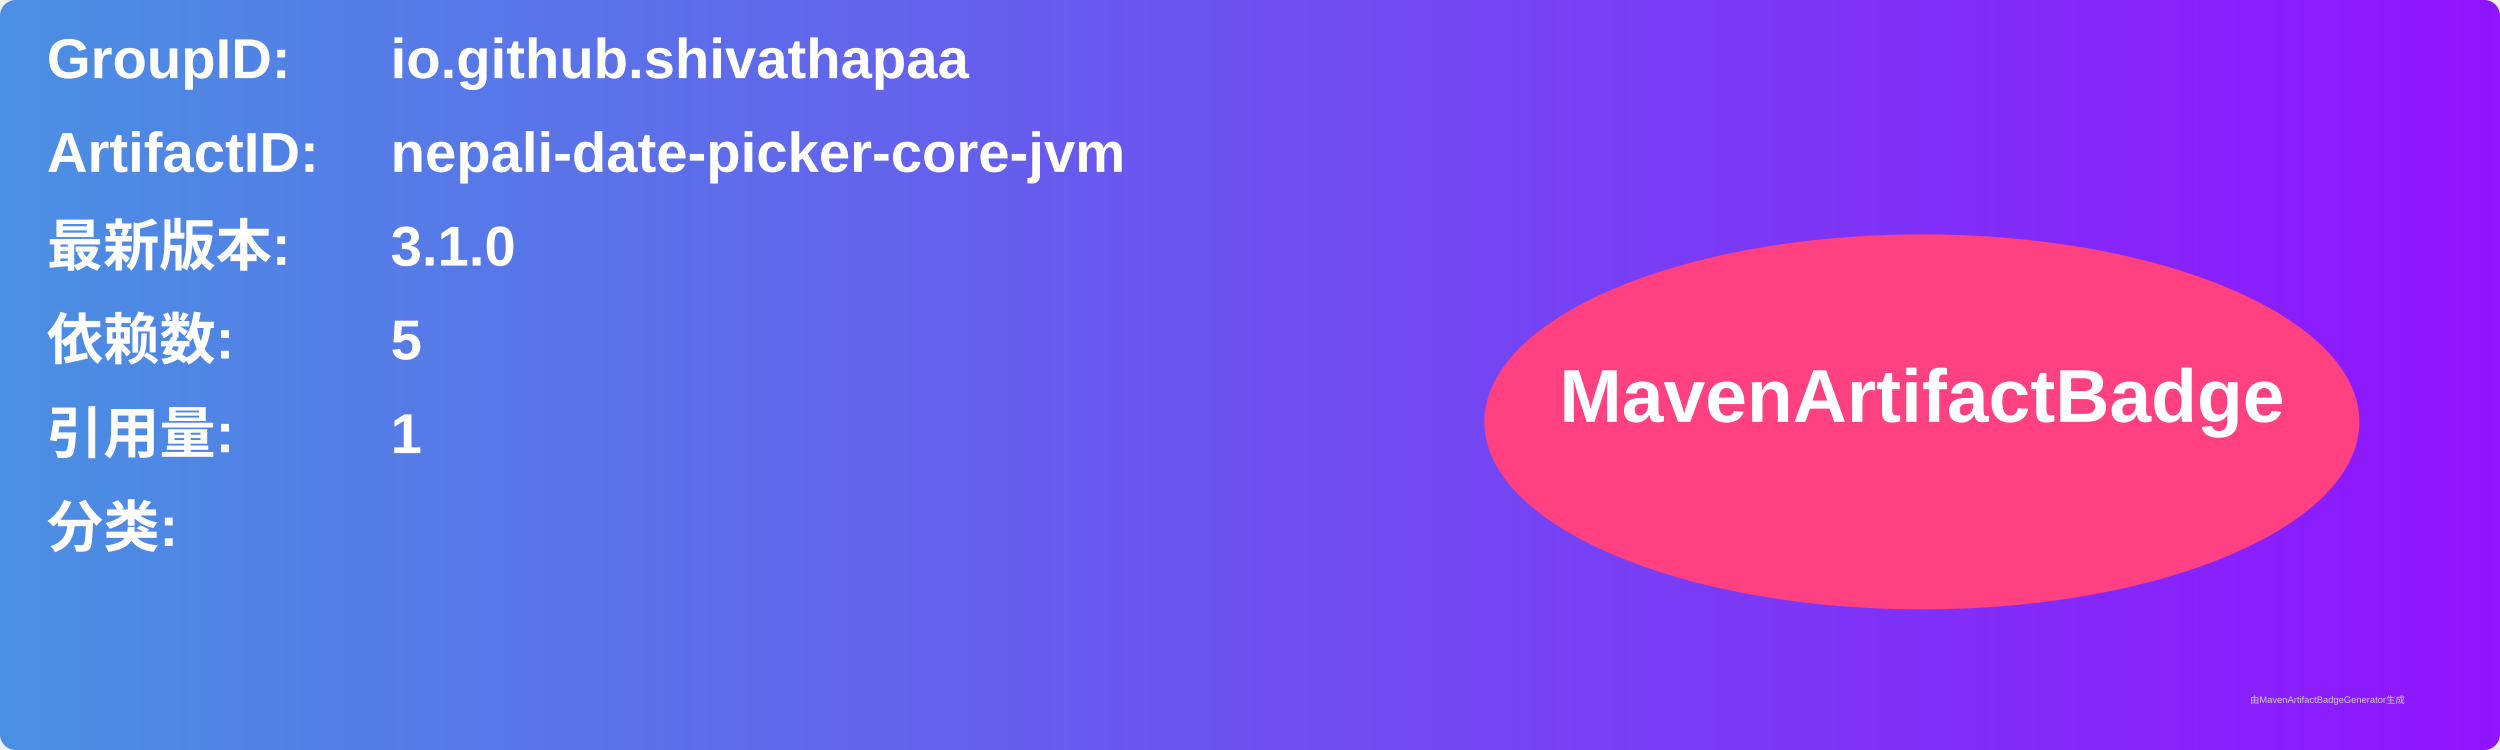
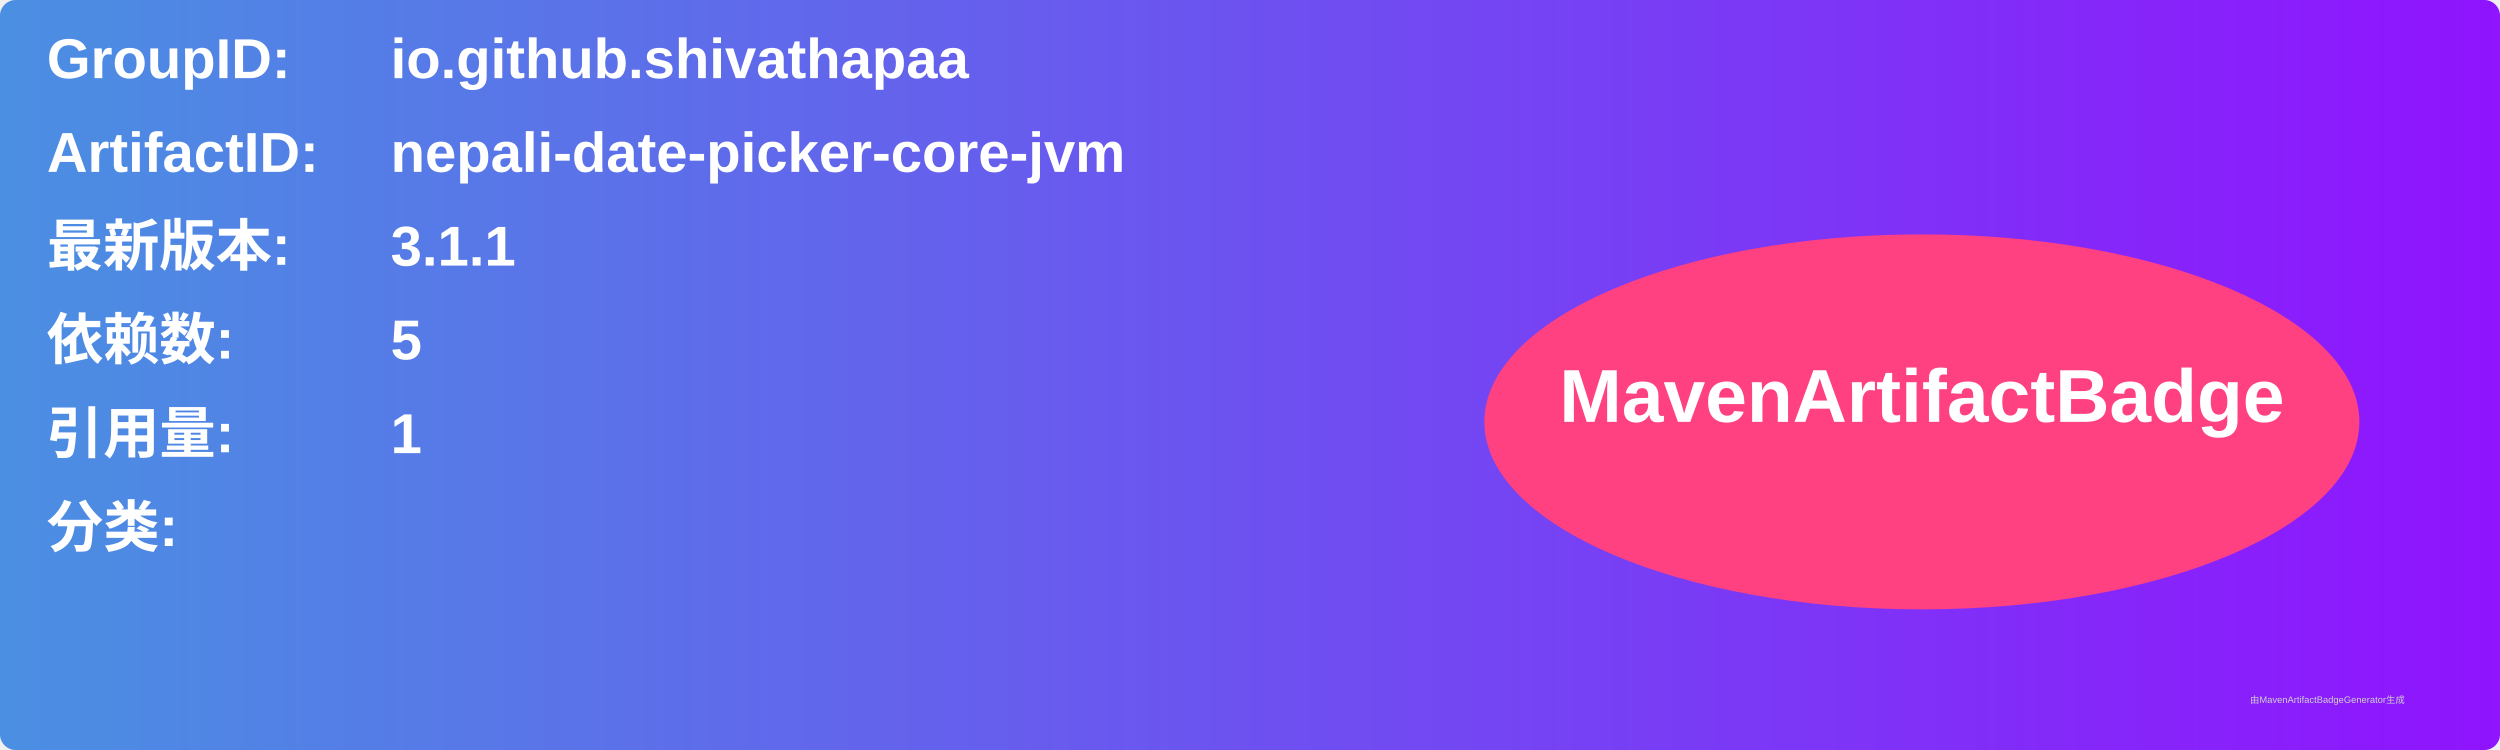
<svg xmlns="http://www.w3.org/2000/svg" width="800" height="240" viewBox="0 0 800 240">
  <linearGradient id="grad" x1="0%" y1="0%" x2="100%" y2="0%">
    <stop offset="0%" stop-color="#4a90e2" />
    <stop offset="100%" stop-color="#9013fe" />
  </linearGradient>
  <rect width="100%" height="100%" rx="5" ry="5" fill="url(#grad)" />
  <g transform="translate(15, 15)">
    <text x="0" y="10" font-family="Arial" font-size="18" fill="white" font-weight="bold" width="260">GroupID:</text>
    <text x="110" y="10" font-family="Arial" font-size="18" fill="white" font-weight="bold" width="460">io.github.shivathapaa</text>
    <text x="0" y="40" font-family="Arial" font-size="18" fill="white" font-weight="bold" width="260">ArtifactID:</text>
    <text x="110" y="40" font-family="Arial" font-size="18" fill="white" font-weight="bold" width="460">nepali-date-picker-core-jvm</text>
    <text x="0" y="70" font-family="Arial" font-size="18" fill="white" font-weight="bold">最新版本:</text>
    <text x="110" y="70" font-family="Arial" font-size="18" fill="white" font-weight="bold">
-       <tspan font-weight="bold">3.1.0</tspan>
+       <tspan font-weight="bold">3.1.1</tspan>
    </text>
    <text x="0" y="100" font-family="Arial" font-size="18" fill="white" font-weight="bold">依赖数: </text>
    <text x="110" y="100" font-family="Arial" font-size="18" fill="white">
      <tspan font-weight="bold">5</tspan>
    </text>
    <text x="0" y="130" font-family="Arial" font-size="18" fill="white" font-weight="bold">引用量: </text>
    <text x="110" y="130" font-family="Arial" font-size="18" fill="white">
      <tspan font-weight="bold">1</tspan>
    </text>
    <text x="0" y="160" font-family="Arial" font-size="18" fill="white" font-weight="bold">分类:</text>
    <text x="10" y="190" font-family="Arial" font-size="10" fill="white">
      <tspan font-weight="bold" />
    </text>
    <ellipse cx="600" cy="120" rx="140" ry="60" fill="#ff4081" />
    <text x="600" y="120" text-anchor="middle" font-family="Arial" font-size="24" fill="white" font-weight="bold">MavenArtifactBadge</text>
  </g>
  <text x="720" y="225" font-family="Arial" font-size="3" fill="#d0d0d0">由MavenArtifactBadgeGenerator生成</text>
</svg>
